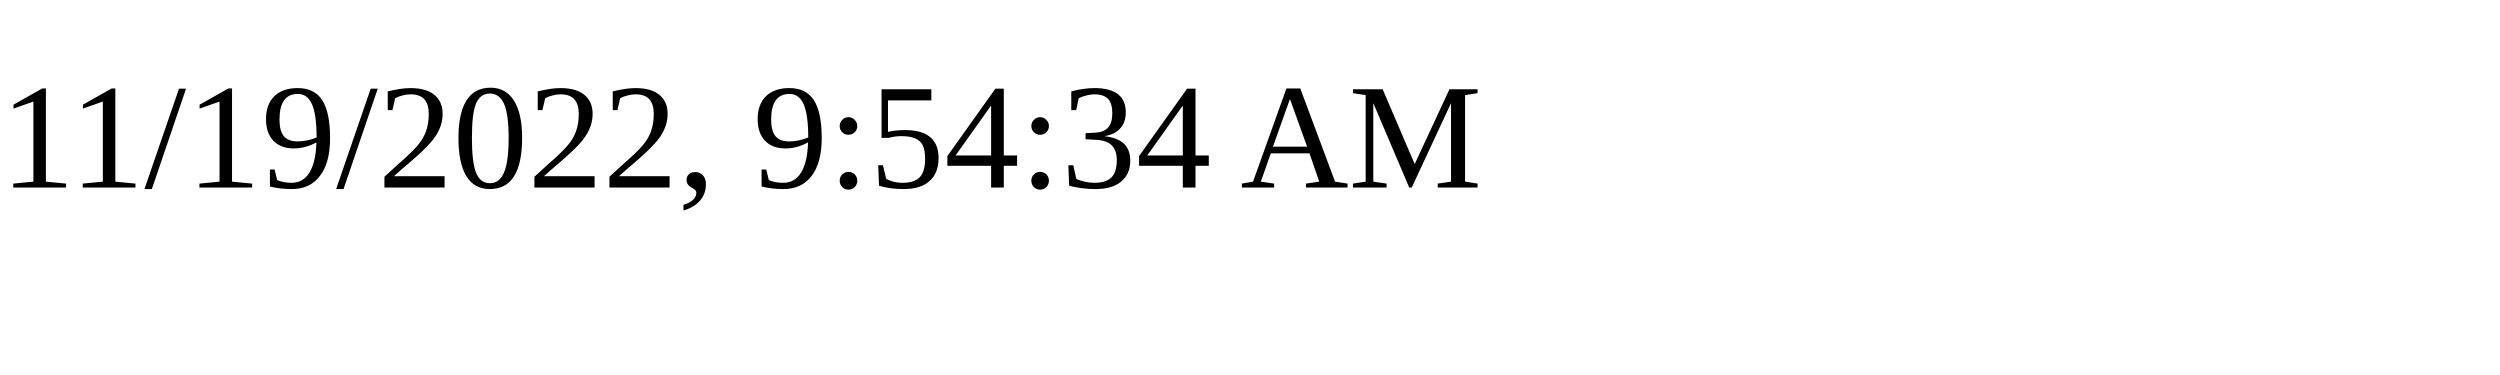
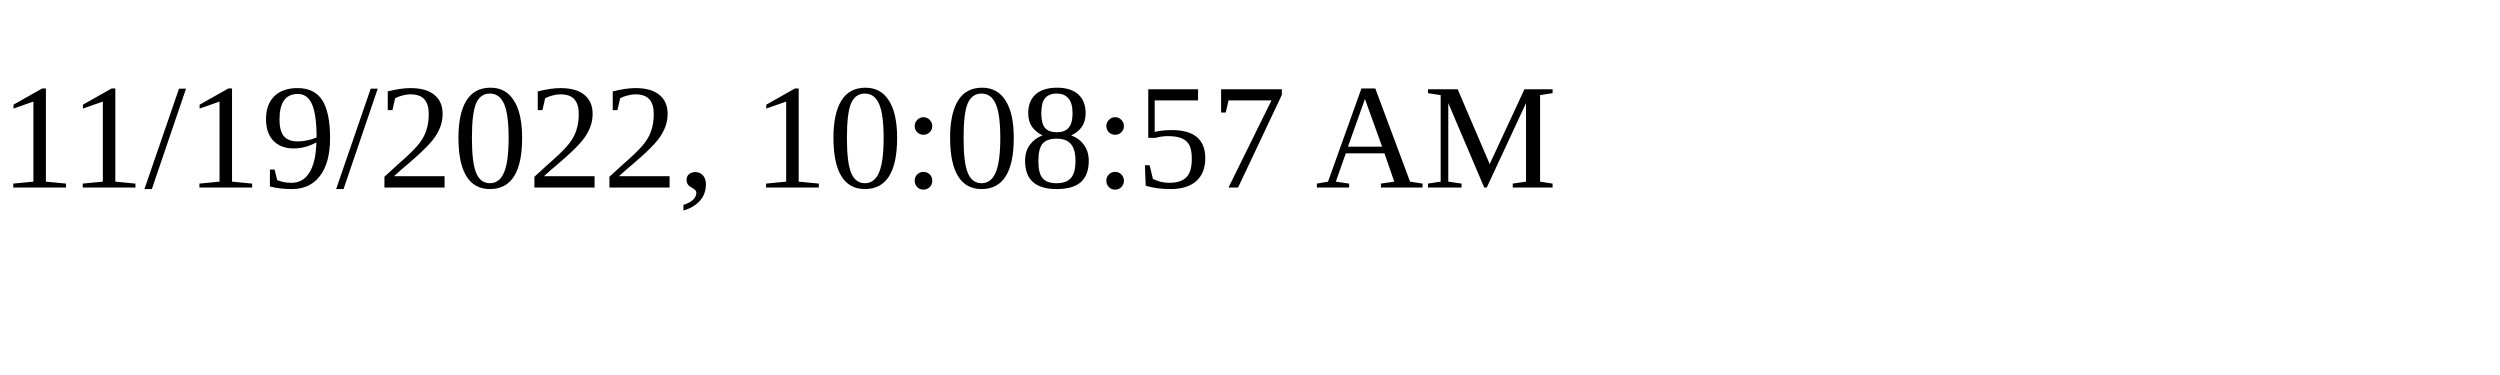
<svg xmlns="http://www.w3.org/2000/svg" height="30" width="200">
-   <text x="0" y="15">11/19/2022, 9:54:34 AM</text>
+   <text x="0" y="15">11/19/2022, 10:08:57 AM</text>
</svg>
